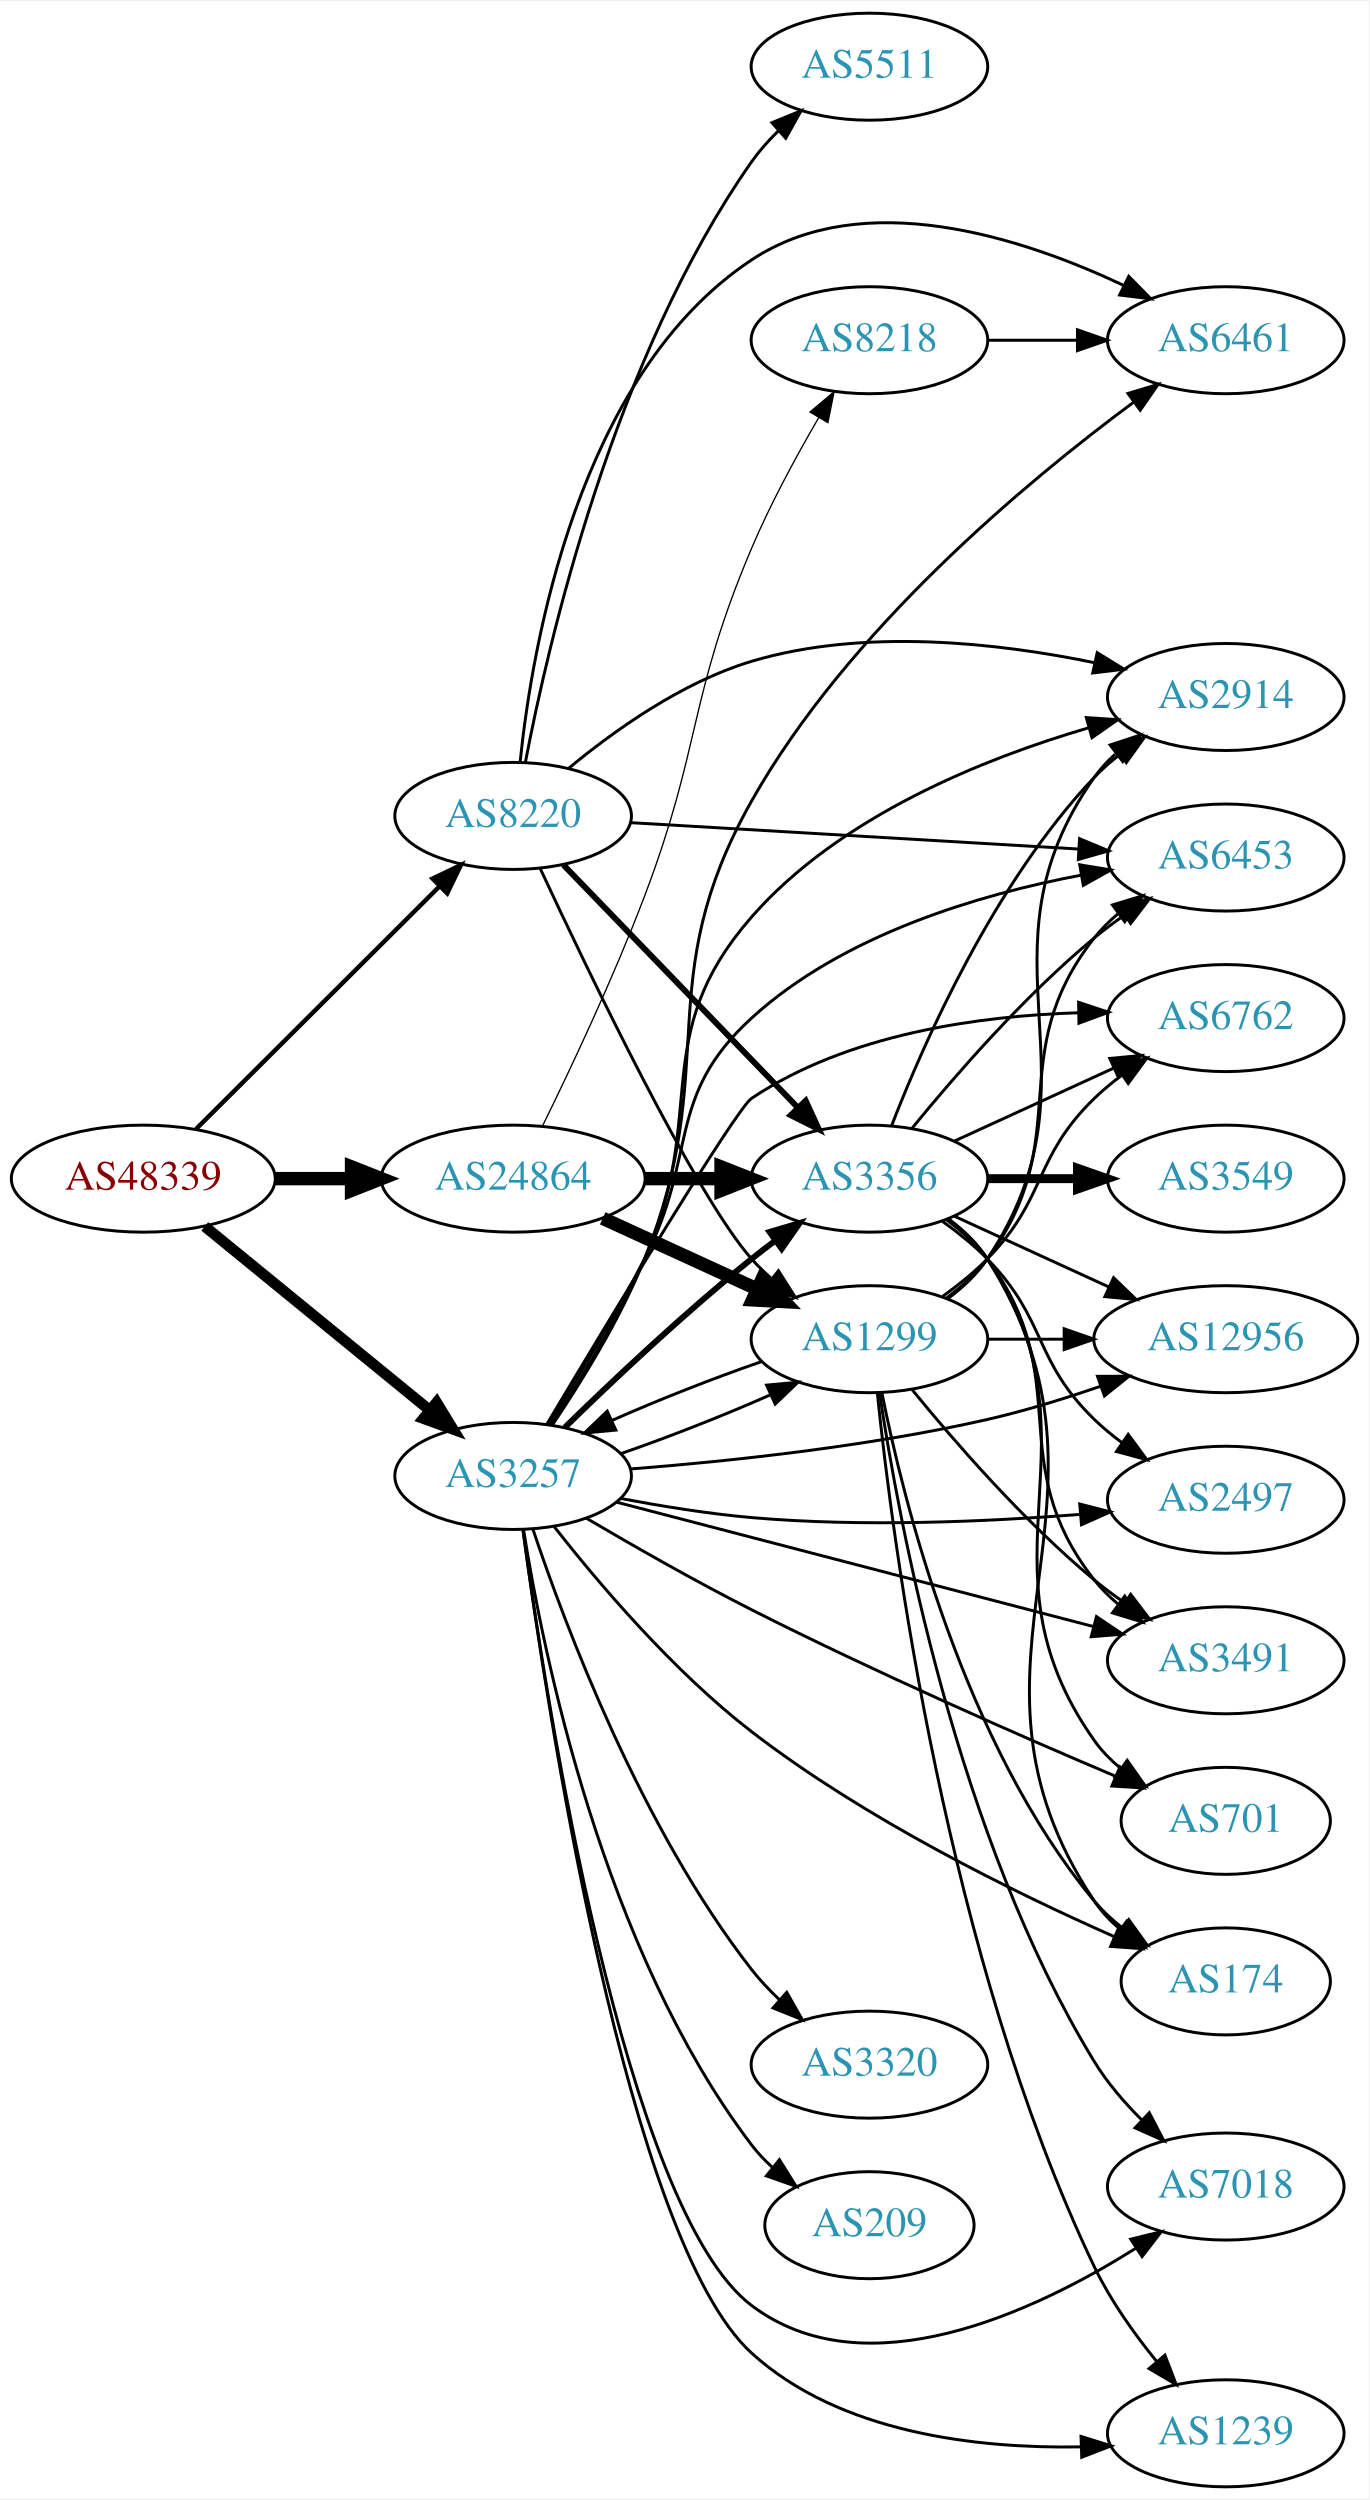
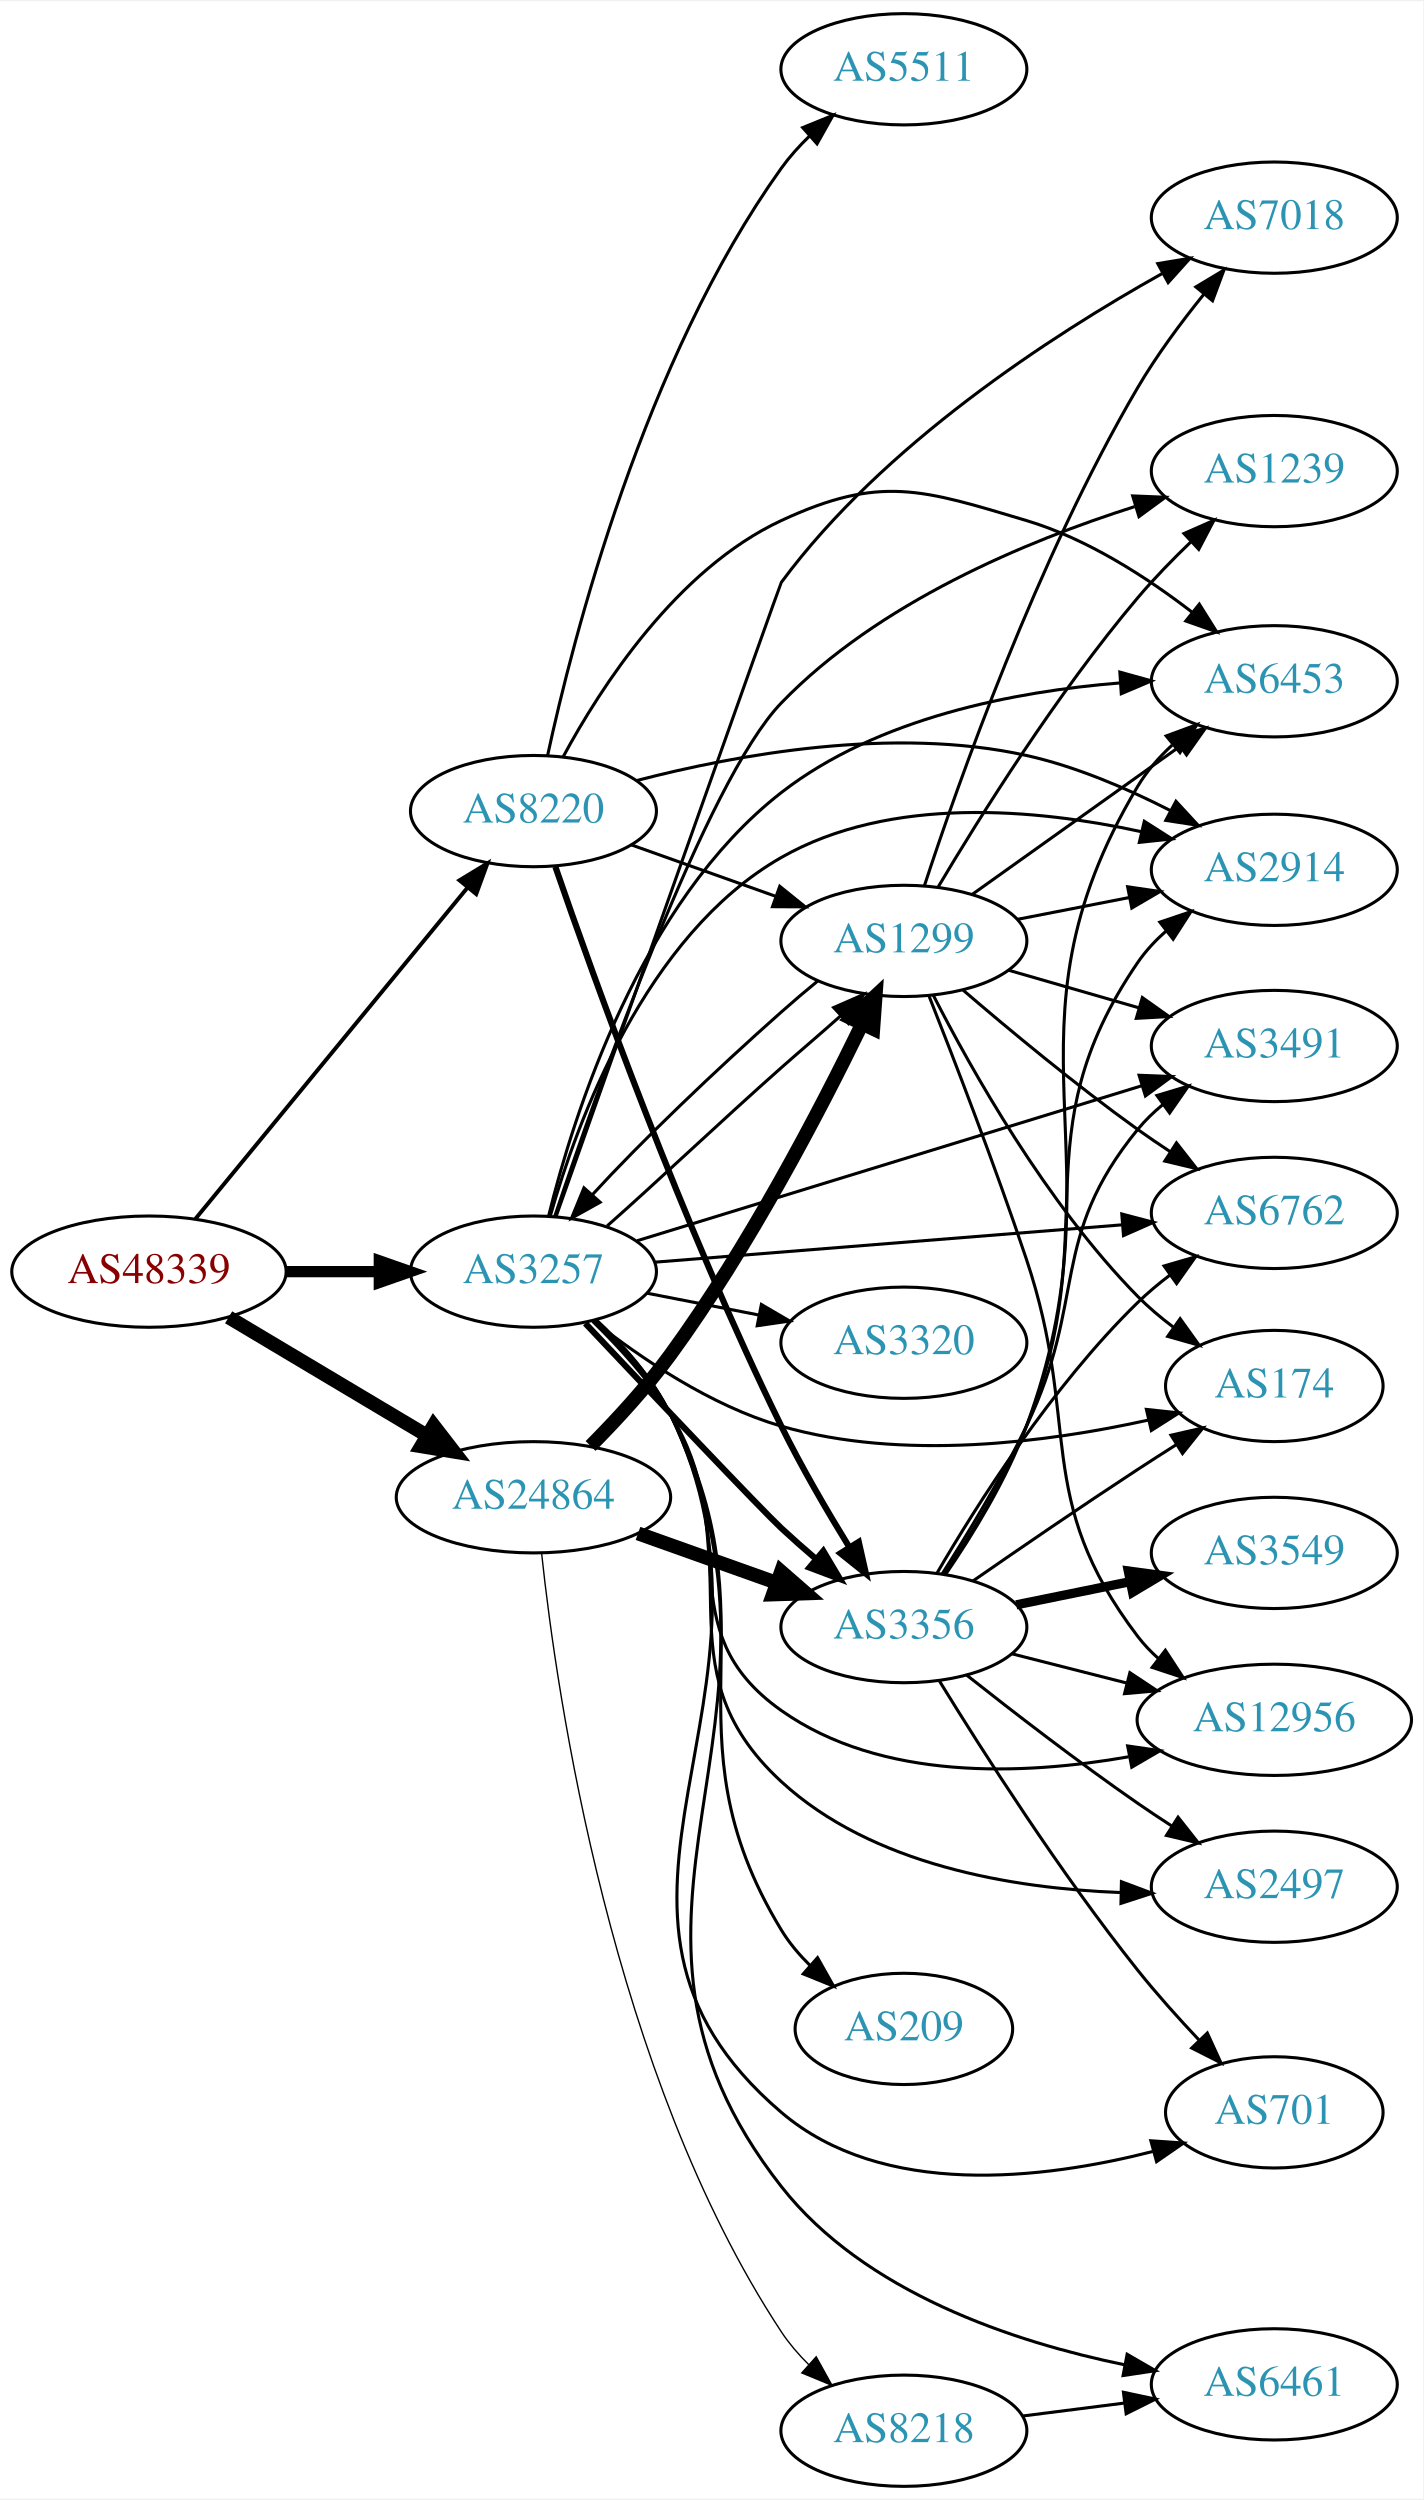
- <svg xmlns="http://www.w3.org/2000/svg" xmlns:xlink="http://www.w3.org/1999/xlink" width="460pt" height="840pt" viewBox="0.00 0.00 460.47 840.00">
-   <g id="graph0" class="graph" transform="scale(1 1) rotate(0) translate(4 836)">
-     <polygon fill="white" stroke="none" points="-4,4 -4,-836 456.469,-836 456.469,4 -4,4" />
+ <svg xmlns="http://www.w3.org/2000/svg" xmlns:xlink="http://www.w3.org/1999/xlink" width="460pt" height="808pt" viewBox="0.00 0.00 460.47 808.00">
+   <g id="graph0" class="graph" transform="scale(1 1) rotate(0) translate(4 804)">
+     <polygon fill="white" stroke="none" points="-4,4 -4,-804 456.469,-804 456.469,4 -4,4" />
    <g id="node1" class="node">
      <g id="a_node1">
        <a xlink:href="/asn/48339" xlink:title="AS48339 ~ Raiffeisen Rechenzentrum GmbH [AT]">
-           <ellipse fill="#ffffff" stroke="black" cx="44.196" cy="-440" rx="44.393" ry="18" />
-           <text text-anchor="middle" x="44.196" y="-436.3" font-family="Times,serif" font-size="14.00" fill="#880000">AS48339</text>
+           <ellipse fill="#ffffff" stroke="black" cx="44.196" cy="-393" rx="44.393" ry="18" />
+           <text text-anchor="middle" x="44.196" y="-389.3" font-family="Times,serif" font-size="14.00" fill="#880000">AS48339</text>
        </a>
      </g>
    </g>
    <g id="node2" class="node">
      <g id="a_node2">
        <a xlink:href="/asn/3257" xlink:title="AS3257 ~ GTT [DE]">
-           <ellipse fill="#ffffff" stroke="black" cx="168.588" cy="-340" rx="39.794" ry="18" />
-           <text text-anchor="middle" x="168.588" y="-336.3" font-family="Times,serif" font-size="14.00" fill="#2c94b3">AS3257</text>
+           <ellipse fill="#ffffff" stroke="black" cx="168.588" cy="-393" rx="39.794" ry="18" />
+           <text text-anchor="middle" x="168.588" y="-389.3" font-family="Times,serif" font-size="14.00" fill="#2c94b3">AS3257</text>
        </a>
      </g>
    </g>
    <g id="edge1" class="edge">
-       <path fill="none" stroke="black" stroke-width="3.643" d="M64.861,-423.933C85.323,-407.215 117.514,-380.913 140.403,-362.211" />
-       <polygon fill="black" stroke="black" stroke-width="3.643" points="142.847,-364.735 148.376,-355.697 138.418,-359.314 142.847,-364.735" />
+       <path fill="none" stroke="black" stroke-width="3.643" d="M88.692,-393C98.381,-393 108.717,-393 118.61,-393" />
+       <polygon fill="black" stroke="black" stroke-width="3.643" points="118.713,-396.5 128.713,-393 118.713,-389.5 118.713,-396.5" />
    </g>
    <g id="node3" class="node">
      <g id="a_node3">
        <a xlink:href="/asn/8220" xlink:title="AS8220 ~ COLT [GB]">
-           <ellipse fill="#ffffff" stroke="black" cx="168.588" cy="-562" rx="39.794" ry="18" />
-           <text text-anchor="middle" x="168.588" y="-558.3" font-family="Times,serif" font-size="14.00" fill="#2c94b3">AS8220</text>
+           <ellipse fill="#ffffff" stroke="black" cx="168.588" cy="-542" rx="39.794" ry="18" />
+           <text text-anchor="middle" x="168.588" y="-538.3" font-family="Times,serif" font-size="14.00" fill="#2c94b3">AS8220</text>
        </a>
      </g>
    </g>
    <g id="edge2" class="edge">
-       <path fill="none" stroke="black" stroke-width="1.5" d="M61.958,-456.708C83.107,-477.789 119.618,-514.183 143.687,-538.175" />
-       <polygon fill="black" stroke="black" stroke-width="1.5" points="141.476,-540.913 151.029,-545.494 146.418,-535.955 141.476,-540.913" />
+       <path fill="none" stroke="black" stroke-width="1.286" d="M59.236,-410.092C80.816,-436.364 122.247,-486.802 147.155,-517.125" />
+       <polygon fill="black" stroke="black" stroke-width="1.286" points="144.66,-519.601 153.712,-525.107 150.069,-515.158 144.66,-519.601" />
    </g>
    <g id="node4" class="node">
      <g id="a_node4">
        <a xlink:href="/asn/24864" xlink:title="AS24864 ~ Raiffeisen Informatik GmbH [AT]">
-           <ellipse fill="#ffffff" stroke="black" cx="168.588" cy="-440" rx="44.393" ry="18" />
-           <text text-anchor="middle" x="168.588" y="-436.3" font-family="Times,serif" font-size="14.00" fill="#2c94b3">AS24864</text>
+           <ellipse fill="#ffffff" stroke="black" cx="168.588" cy="-320" rx="44.393" ry="18" />
+           <text text-anchor="middle" x="168.588" y="-316.3" font-family="Times,serif" font-size="14.00" fill="#2c94b3">AS24864</text>
        </a>
      </g>
    </g>
    <g id="edge3" class="edge">
-       <path fill="none" stroke="black" stroke-width="4.5" d="M88.692,-440C96.898,-440 105.569,-440 114.041,-440" />
-       <polygon fill="black" stroke="black" stroke-width="4.5" points="114.233,-443.938 124.233,-440 114.233,-436.063 114.233,-443.938" />
+       <path fill="none" stroke="black" stroke-width="4.5" d="M69.964,-378.227C88.461,-367.195 113.94,-351.998 134.23,-339.896" />
+       <polygon fill="black" stroke="black" stroke-width="4.5" points="136.286,-343.255 142.857,-334.751 132.252,-336.492 136.286,-343.255" />
    </g>
    <g id="node5" class="node">
      <g id="a_node5">
-         <a xlink:href="/asn/3356" xlink:title="AS3356 ~ Level 3 Parent, LLC [US]">
-           <ellipse fill="#ffffff" stroke="black" cx="288.431" cy="-440" rx="39.794" ry="18" />
-           <text text-anchor="middle" x="288.431" y="-436.3" font-family="Times,serif" font-size="14.00" fill="#2c94b3">AS3356</text>
+         <a xlink:href="/asn/6453" xlink:title="AS6453 ~ TATA COMMUNICATIONS (AMERICA) INC [US]">
+           <ellipse fill="#ffffff" stroke="black" cx="408.273" cy="-584" rx="39.794" ry="18" />
+           <text text-anchor="middle" x="408.273" y="-580.3" font-family="Times,serif" font-size="14.00" fill="#2c94b3">AS6453</text>
        </a>
      </g>
    </g>
    <g id="edge4" class="edge">
-       <path fill="none" stroke="black" stroke-width="2" d="M185.994,-356.346C201.616,-371.611 226.052,-394.72 248.784,-413 251.336,-415.052 254.033,-417.121 256.769,-419.153" />
-       <polygon fill="black" stroke="black" stroke-width="2" points="254.826,-422.067 264.983,-425.08 258.922,-416.391 254.826,-422.067" />
+       <path fill="none" stroke="black" d="M173.5,-411.051C181.561,-443.727 203.219,-512.571 248.784,-548 279.973,-572.25 324.456,-580.743 358.36,-583.461" />
+       <polygon fill="black" stroke="black" points="358.308,-586.965 368.517,-584.13 358.768,-579.98 358.308,-586.965" />
    </g>
    <g id="node6" class="node">
      <g id="a_node6">
-         <a xlink:href="/asn/7018" xlink:title="AS7018 ~ AT&amp;T Services, Inc. [US]">
-           <ellipse fill="#ffffff" stroke="black" cx="408.273" cy="-101" rx="39.794" ry="18" />
-           <text text-anchor="middle" x="408.273" y="-97.3" font-family="Times,serif" font-size="14.00" fill="#2c94b3">AS7018</text>
+         <a xlink:href="/asn/2914" xlink:title="AS2914 ~ NTT America, Inc. [US]">
+           <ellipse fill="#ffffff" stroke="black" cx="408.273" cy="-523" rx="39.794" ry="18" />
+           <text text-anchor="middle" x="408.273" y="-519.3" font-family="Times,serif" font-size="14.00" fill="#2c94b3">AS2914</text>
        </a>
      </g>
    </g>
    <g id="edge5" class="edge">
-       <path fill="none" stroke="black" d="M171.92,-321.766C179.586,-265.005 206.001,-93.329 248.784,-61 287.026,-32.102 343.799,-58.75 378.002,-80.227" />
-       <polygon fill="black" stroke="black" points="376.309,-83.301 386.601,-85.817 380.125,-77.432 376.309,-83.301" />
+       <path fill="none" stroke="black" d="M174.043,-411.012C182.631,-441.357 204.658,-501.823 248.784,-527 284.099,-547.15 331.429,-542.714 365.15,-535.356" />
+       <polygon fill="black" stroke="black" points="366.217,-538.701 375.149,-533.003 364.614,-531.887 366.217,-538.701" />
    </g>
    <g id="node7" class="node">
      <g id="a_node7">
-         <a xlink:href="/asn/6453" xlink:title="AS6453 ~ TATA COMMUNICATIONS (AMERICA) INC [US]">
-           <ellipse fill="#ffffff" stroke="black" cx="408.273" cy="-548" rx="39.794" ry="18" />
-           <text text-anchor="middle" x="408.273" y="-544.3" font-family="Times,serif" font-size="14.00" fill="#2c94b3">AS6453</text>
+         <a xlink:href="/asn/2497" xlink:title="AS2497 ~ Internet Initiative Japan Inc. [JP]">
+           <ellipse fill="#ffffff" stroke="black" cx="408.273" cy="-194" rx="39.794" ry="18" />
+           <text text-anchor="middle" x="408.273" y="-190.3" font-family="Times,serif" font-size="14.00" fill="#2c94b3">AS2497</text>
        </a>
      </g>
    </g>
    <g id="edge6" class="edge">
-       <path fill="none" stroke="black" d="M180.647,-357.378C189.742,-371.97 202.725,-393.5 212.784,-413 230.846,-448.011 219.705,-467.422 248.784,-494 279.445,-522.023 325.257,-535.587 359.753,-542.102" />
-       <polygon fill="black" stroke="black" points="359.158,-545.551 369.613,-543.832 360.368,-538.656 359.158,-545.551" />
+       <path fill="none" stroke="black" d="M188.075,-377.068C196.635,-368.841 206.318,-358.194 212.784,-347 240.425,-299.154 208.135,-265.429 248.784,-228 278.146,-200.965 323.62,-193.45 358.34,-192.124" />
+       <polygon fill="black" stroke="black" points="358.82,-195.614 368.741,-191.896 358.667,-188.616 358.82,-195.614" />
    </g>
    <g id="node8" class="node">
      <g id="a_node8">
-         <a xlink:href="/asn/2497" xlink:title="AS2497 ~ Internet Initiative Japan Inc. [JP]">
-           <ellipse fill="#ffffff" stroke="black" cx="408.273" cy="-332" rx="39.794" ry="18" />
-           <text text-anchor="middle" x="408.273" y="-328.3" font-family="Times,serif" font-size="14.00" fill="#2c94b3">AS2497</text>
+         <a xlink:href="/asn/6762" xlink:title="AS6762 ~ TELECOM ITALIA SPARKLE S.p.A. [IT]">
+           <ellipse fill="#ffffff" stroke="black" cx="408.273" cy="-412" rx="39.794" ry="18" />
+           <text text-anchor="middle" x="408.273" y="-408.3" font-family="Times,serif" font-size="14.00" fill="#2c94b3">AS6762</text>
        </a>
      </g>
    </g>
    <g id="edge7" class="edge">
-       <path fill="none" stroke="black" d="M204.894,-332.396C218.536,-329.817 234.319,-327.269 248.784,-326 285.75,-322.758 327.718,-324.592 359.177,-327.056" />
-       <polygon fill="black" stroke="black" points="359.164,-330.567 369.42,-327.91 359.746,-323.591 359.164,-330.567" />
+       <path fill="none" stroke="black" d="M207.776,-396.053C248.926,-399.342 314.502,-404.584 359.149,-408.153" />
+       <polygon fill="black" stroke="black" points="358.933,-411.647 369.18,-408.955 359.491,-404.669 358.933,-411.647" />
    </g>
    <g id="node9" class="node">
      <g id="a_node9">
-         <a xlink:href="/asn/12956" xlink:title="AS12956 ~ TELXIUS [ES]">
-           <ellipse fill="#ffffff" stroke="black" cx="408.273" cy="-386" rx="44.393" ry="18" />
-           <text text-anchor="middle" x="408.273" y="-382.3" font-family="Times,serif" font-size="14.00" fill="#2c94b3">AS12956</text>
+         <a xlink:href="/asn/3320" xlink:title="AS3320 ~ DTAG [DE]">
+           <ellipse fill="#ffffff" stroke="black" cx="288.431" cy="-370" rx="39.794" ry="18" />
+           <text text-anchor="middle" x="288.431" y="-366.3" font-family="Times,serif" font-size="14.00" fill="#2c94b3">AS3320</text>
        </a>
      </g>
    </g>
    <g id="edge8" class="edge">
-       <path fill="none" stroke="black" d="M208.081,-342.352C240.416,-344.865 287.682,-349.799 328.077,-359 340.706,-361.876 354.145,-366.024 366.298,-370.209" />
-       <polygon fill="black" stroke="black" points="365.134,-373.51 375.729,-373.55 367.471,-366.912 365.134,-373.51" />
+       <path fill="none" stroke="black" d="M205.265,-386.037C216.696,-383.806 229.518,-381.303 241.572,-378.951" />
+       <polygon fill="black" stroke="black" points="242.325,-382.37 251.469,-377.019 240.984,-375.499 242.325,-382.37" />
    </g>
    <g id="node10" class="node">
      <g id="a_node10">
-         <a xlink:href="/asn/6762" xlink:title="AS6762 ~ TELECOM ITALIA SPARKLE S.p.A. [IT]">
-           <ellipse fill="#ffffff" stroke="black" cx="408.273" cy="-494" rx="39.794" ry="18" />
-           <text text-anchor="middle" x="408.273" y="-490.3" font-family="Times,serif" font-size="14.00" fill="#2c94b3">AS6762</text>
+         <a xlink:href="/asn/7018" xlink:title="AS7018 ~ AT&amp;T Services, Inc. [US]">
+           <ellipse fill="#ffffff" stroke="black" cx="408.273" cy="-734" rx="39.794" ry="18" />
+           <text text-anchor="middle" x="408.273" y="-730.3" font-family="Times,serif" font-size="14.00" fill="#2c94b3">AS7018</text>
        </a>
      </g>
    </g>
    <g id="edge9" class="edge">
-       <path fill="none" stroke="black" d="M179.884,-357.334C200.105,-391.262 243.511,-463.462 248.784,-467 281.132,-488.704 325.314,-494.768 358.813,-495.794" />
-       <polygon fill="black" stroke="black" points="358.784,-499.294 368.841,-495.963 358.901,-492.295 358.784,-499.294" />
+       <path fill="none" stroke="black" d="M175.899,-410.823C194.588,-463.599 248.381,-615.454 248.784,-616 281.706,-660.586 336.198,-695.893 371.922,-715.876" />
+       <polygon fill="black" stroke="black" points="370.57,-719.125 381.021,-720.861 373.933,-712.987 370.57,-719.125" />
    </g>
    <g id="node11" class="node">
      <g id="a_node11">
-         <a xlink:href="/asn/3320" xlink:title="AS3320 ~ DTAG [DE]">
-           <ellipse fill="#ffffff" stroke="black" cx="288.431" cy="-142" rx="39.794" ry="18" />
-           <text text-anchor="middle" x="288.431" y="-138.3" font-family="Times,serif" font-size="14.00" fill="#2c94b3">AS3320</text>
+         <a xlink:href="/asn/6461" xlink:title="AS6461 ~ Zayo Bandwidth [US]">
+           <ellipse fill="#ffffff" stroke="black" cx="408.273" cy="-33" rx="39.794" ry="18" />
+           <text text-anchor="middle" x="408.273" y="-29.3" font-family="Times,serif" font-size="14.00" fill="#2c94b3">AS6461</text>
        </a>
      </g>
    </g>
    <g id="edge10" class="edge">
-       <path fill="none" stroke="black" d="M175.228,-322.129C185.926,-290.111 211.483,-221.847 248.784,-174 251.571,-170.425 254.821,-166.982 258.232,-163.764" />
-       <polygon fill="black" stroke="black" points="260.611,-166.333 265.836,-157.116 256.004,-161.063 260.611,-166.333" />
+       <path fill="none" stroke="black" d="M188.826,-377.465C197.563,-369.332 207.179,-358.649 212.784,-347 261.46,-245.845 179.514,-185.336 248.784,-97 275.648,-62.743 323.772,-46.731 359.966,-39.303" />
+       <polygon fill="black" stroke="black" points="360.661,-42.734 369.831,-37.428 359.353,-35.857 360.661,-42.734" />
    </g>
    <g id="node12" class="node">
      <g id="a_node12">
        <a xlink:href="/asn/1239" xlink:title="AS1239 ~ Sprint [US]">
-           <ellipse fill="#ffffff" stroke="black" cx="408.273" cy="-18" rx="39.794" ry="18" />
-           <text text-anchor="middle" x="408.273" y="-14.3" font-family="Times,serif" font-size="14.00" fill="#2c94b3">AS1239</text>
+           <ellipse fill="#ffffff" stroke="black" cx="408.273" cy="-652" rx="39.794" ry="18" />
+           <text text-anchor="middle" x="408.273" y="-648.3" font-family="Times,serif" font-size="14.00" fill="#2c94b3">AS1239</text>
        </a>
      </g>
    </g>
    <g id="edge11" class="edge">
-       <path fill="none" stroke="black" d="M171.896,-321.869C179.677,-263.679 206.831,-83.202 248.784,-45 278.335,-18.092 324.411,-12.838 359.282,-13.432" />
-       <polygon fill="black" stroke="black" points="359.6,-16.945 369.714,-13.787 359.838,-9.949 359.6,-16.945" />
+       <path fill="none" stroke="black" d="M175.417,-410.733C189.185,-451.775 224.392,-551.725 248.784,-577 280.049,-609.396 328.088,-629.393 363.084,-640.504" />
+       <polygon fill="black" stroke="black" points="362.452,-643.97 373.038,-643.538 364.493,-637.275 362.452,-643.97" />
    </g>
    <g id="node13" class="node">
      <g id="a_node13">
-         <a xlink:href="/asn/3491" xlink:title="AS3491 ~ PCCW Global, Inc. [US]">
-           <ellipse fill="#ffffff" stroke="black" cx="408.273" cy="-278" rx="39.794" ry="18" />
-           <text text-anchor="middle" x="408.273" y="-274.3" font-family="Times,serif" font-size="14.00" fill="#2c94b3">AS3491</text>
+         <a xlink:href="/asn/701" xlink:title="AS701 ~ UUNET [US]">
+           <ellipse fill="#ffffff" stroke="black" cx="408.273" cy="-121" rx="35.194" ry="18" />
+           <text text-anchor="middle" x="408.273" y="-117.3" font-family="Times,serif" font-size="14.00" fill="#2c94b3">AS701</text>
        </a>
      </g>
    </g>
    <g id="edge12" class="edge">
-       <path fill="none" stroke="black" d="M203.39,-331.183C245.54,-320.188 317.66,-301.376 363.859,-289.325" />
-       <polygon fill="black" stroke="black" points="364.795,-292.698 373.588,-286.787 363.028,-285.924 364.795,-292.698" />
+       <path fill="none" stroke="black" d="M188.75,-377.428C197.47,-369.287 207.092,-358.606 212.784,-347 257.571,-255.681 171.414,-187.022 248.784,-121 281.551,-93.04 333.51,-99.275 368.935,-108.34" />
+       <polygon fill="black" stroke="black" points="368.338,-111.806 378.908,-111.077 370.191,-105.056 368.338,-111.806" />
    </g>
    <g id="node14" class="node">
      <g id="a_node14">
-         <a xlink:href="/asn/174" xlink:title="AS174 ~ Cogent Communications [US]">
-           <ellipse fill="#ffffff" stroke="black" cx="408.273" cy="-170" rx="35.194" ry="18" />
-           <text text-anchor="middle" x="408.273" y="-166.3" font-family="Times,serif" font-size="14.00" fill="#2c94b3">AS174</text>
+         <a xlink:href="/asn/12956" xlink:title="AS12956 ~ TELXIUS [ES]">
+           <ellipse fill="#ffffff" stroke="black" cx="408.273" cy="-248" rx="44.393" ry="18" />
+           <text text-anchor="middle" x="408.273" y="-244.3" font-family="Times,serif" font-size="14.00" fill="#2c94b3">AS12956</text>
        </a>
      </g>
    </g>
    <g id="edge13" class="edge">
-       <path fill="none" stroke="black" d="M182.442,-322.878C197.031,-304.267 222.265,-274.453 248.784,-254 287.051,-224.487 337.162,-199.888 370.696,-185.091" />
-       <polygon fill="black" stroke="black" points="372.338,-188.194 380.115,-181 369.549,-181.773 372.338,-188.194" />
+       <path fill="none" stroke="black" d="M187.761,-376.88C196.246,-368.608 205.957,-357.977 212.784,-347 236.849,-308.305 211.578,-277.309 248.784,-251 281.061,-228.177 327.014,-230.021 361.134,-236.037" />
+       <polygon fill="black" stroke="black" points="360.831,-239.543 371.315,-238.015 362.166,-232.672 360.831,-239.543" />
    </g>
    <g id="node15" class="node">
      <g id="a_node15">
-         <a xlink:href="/asn/701" xlink:title="AS701 ~ UUNET [US]">
-           <ellipse fill="#ffffff" stroke="black" cx="408.273" cy="-224" rx="35.194" ry="18" />
-           <text text-anchor="middle" x="408.273" y="-220.3" font-family="Times,serif" font-size="14.00" fill="#2c94b3">AS701</text>
+         <a xlink:href="/asn/3491" xlink:title="AS3491 ~ PCCW Global, Inc. [US]">
+           <ellipse fill="#ffffff" stroke="black" cx="408.273" cy="-466" rx="39.794" ry="18" />
+           <text text-anchor="middle" x="408.273" y="-462.3" font-family="Times,serif" font-size="14.00" fill="#2c94b3">AS3491</text>
        </a>
      </g>
    </g>
    <g id="edge14" class="edge">
-       <path fill="none" stroke="black" d="M193.178,-325.81C208.758,-316.635 229.74,-304.648 248.784,-295 289.976,-274.13 338.608,-252.82 371.033,-239.065" />
-       <polygon fill="black" stroke="black" points="372.698,-242.161 380.55,-235.048 369.976,-235.712 372.698,-242.161" />
+       <path fill="none" stroke="black" d="M202.139,-402.997C244.544,-416.021 318.75,-438.812 365.332,-453.118" />
+       <polygon fill="black" stroke="black" points="364.529,-456.533 375.116,-456.123 366.584,-449.842 364.529,-456.533" />
    </g>
    <g id="node16" class="node">
      <g id="a_node16">
-         <a xlink:href="/asn/6461" xlink:title="AS6461 ~ Zayo Bandwidth [US]">
-           <ellipse fill="#ffffff" stroke="black" cx="408.273" cy="-722" rx="39.794" ry="18" />
-           <text text-anchor="middle" x="408.273" y="-718.3" font-family="Times,serif" font-size="14.00" fill="#2c94b3">AS6461</text>
+         <a xlink:href="/asn/174" xlink:title="AS174 ~ Cogent Communications [US]">
+           <ellipse fill="#ffffff" stroke="black" cx="408.273" cy="-356" rx="35.194" ry="18" />
+           <text text-anchor="middle" x="408.273" y="-352.3" font-family="Times,serif" font-size="14.00" fill="#2c94b3">AS174</text>
        </a>
      </g>
    </g>
    <g id="edge15" class="edge">
-       <path fill="none" stroke="black" d="M181.828,-357.217C191.492,-371.537 204.66,-392.776 212.784,-413 238.985,-478.224 214.281,-505.761 248.784,-567 281.14,-624.428 341.141,-674.392 377.314,-701.174" />
-       <polygon fill="black" stroke="black" points="375.385,-704.099 385.528,-707.16 379.508,-698.442 375.385,-704.099" />
+       <path fill="none" stroke="black" d="M187.946,-377.138C203.118,-365.142 225.823,-349.642 248.784,-343 288.031,-331.648 334.864,-337.764 367.398,-344.947" />
+       <polygon fill="black" stroke="black" points="366.896,-348.424 377.43,-347.295 368.491,-341.608 366.896,-348.424" />
    </g>
    <g id="node17" class="node">
      <g id="a_node17">
-         <a xlink:href="/asn/2914" xlink:title="AS2914 ~ NTT America, Inc. [US]">
-           <ellipse fill="#ffffff" stroke="black" cx="408.273" cy="-602" rx="39.794" ry="18" />
-           <text text-anchor="middle" x="408.273" y="-598.3" font-family="Times,serif" font-size="14.00" fill="#2c94b3">AS2914</text>
+         <a xlink:href="/asn/209" xlink:title="AS209 ~ CenturyLink Communications, LLC [US]">
+           <ellipse fill="#ffffff" stroke="black" cx="288.431" cy="-148" rx="35.194" ry="18" />
+           <text text-anchor="middle" x="288.431" y="-144.3" font-family="Times,serif" font-size="14.00" fill="#2c94b3">AS209</text>
        </a>
      </g>
    </g>
    <g id="edge16" class="edge">
-       <path fill="none" stroke="black" d="M181.242,-357.093C190.691,-371.514 203.86,-392.955 212.784,-413 234.566,-461.927 213.523,-487.689 248.784,-528 278.39,-561.846 326.773,-581.296 362.306,-591.68" />
-       <polygon fill="black" stroke="black" points="361.388,-595.057 371.961,-594.372 363.269,-588.314 361.388,-595.057" />
+       <path fill="none" stroke="black" d="M188.477,-377.29C197.132,-369.115 206.779,-358.448 212.784,-347 248.058,-279.764 209.373,-244.897 248.784,-180 251.308,-175.844 254.568,-171.98 258.124,-168.477" />
+       <polygon fill="black" stroke="black" points="260.498,-171.049 265.696,-161.817 255.875,-165.793 260.498,-171.049" />
    </g>
    <g id="node18" class="node">
      <g id="a_node18">
-         <a xlink:href="/asn/209" xlink:title="AS209 ~ CenturyLink Communications, LLC [US]">
-           <ellipse fill="#ffffff" stroke="black" cx="288.431" cy="-88" rx="35.194" ry="18" />
-           <text text-anchor="middle" x="288.431" y="-84.3" font-family="Times,serif" font-size="14.00" fill="#2c94b3">AS209</text>
+         <a xlink:href="/asn/1299" xlink:title="AS1299 ~ Telia Carrier [EU]">
+           <ellipse fill="#ffffff" stroke="black" cx="288.431" cy="-500" rx="39.794" ry="18" />
+           <text text-anchor="middle" x="288.431" y="-496.3" font-family="Times,serif" font-size="14.00" fill="#2c94b3">AS1299</text>
        </a>
      </g>
    </g>
    <g id="edge17" class="edge">
-       <path fill="none" stroke="black" d="M172.106,-321.878C178.526,-281.182 198.68,-180.949 248.784,-115 250.814,-112.328 253.185,-109.819 255.736,-107.49" />
-       <polygon fill="black" stroke="black" points="258.15,-110.041 263.767,-101.058 253.774,-104.578 258.15,-110.041" />
+       <path fill="none" stroke="black" d="M192.428,-407.78C208.049,-421.529 229.364,-441.798 248.784,-459 254.928,-464.442 261.784,-470.213 267.997,-475.782" />
+       <polygon fill="black" stroke="black" points="265.714,-478.438 275.419,-482.688 270.482,-473.314 265.714,-478.438" />
    </g>
    <g id="node19" class="node">
      <g id="a_node19">
-         <a xlink:href="/asn/1299" xlink:title="AS1299 ~ Telia Carrier [EU]">
-           <ellipse fill="#ffffff" stroke="black" cx="288.431" cy="-386" rx="39.794" ry="18" />
-           <text text-anchor="middle" x="288.431" y="-382.3" font-family="Times,serif" font-size="14.00" fill="#2c94b3">AS1299</text>
+         <a xlink:href="/asn/3356" xlink:title="AS3356 ~ Level 3 Parent, LLC [US]">
+           <ellipse fill="#ffffff" stroke="black" cx="288.431" cy="-278" rx="39.794" ry="18" />
+           <text text-anchor="middle" x="288.431" y="-274.3" font-family="Times,serif" font-size="14.00" fill="#2c94b3">AS3356</text>
        </a>
      </g>
    </g>
    <g id="edge18" class="edge">
-       <path fill="none" stroke="black" d="M204.945,-347.556C220.89,-353.06 239.591,-360.411 255.151,-367.305" />
-       <polygon fill="black" stroke="black" points="253.831,-370.549 264.382,-371.518 256.738,-364.181 253.831,-370.549" />
+       <path fill="none" stroke="black" stroke-width="2" d="M185.359,-376.263C206.545,-353.809 242.301,-316.043 248.784,-310 252.341,-306.685 256.184,-303.295 260.019,-300.019" />
+       <polygon fill="black" stroke="black" stroke-width="2" points="262.364,-302.621 267.786,-293.518 257.871,-297.253 262.364,-302.621" />
+     </g>
+     <g id="edge31" class="edge">
+       <path fill="none" stroke="black" d="M178.187,-559.547C190.348,-582.108 214.924,-620.252 248.784,-636 280.739,-650.862 294.313,-646.094 328.077,-636 347.706,-630.132 366.982,-617.664 381.602,-606.408" />
+       <polygon fill="black" stroke="black" points="384.016,-608.959 389.639,-599.98 379.643,-603.493 384.016,-608.959" />
+     </g>
+     <g id="edge32" class="edge">
+       <path fill="none" stroke="black" d="M202.094,-551.906C234.365,-560.29 285.094,-569.546 328.077,-560 344.087,-556.445 360.692,-549.298 374.537,-542.226" />
+       <polygon fill="black" stroke="black" points="376.453,-545.171 383.64,-537.386 373.167,-538.99 376.453,-545.171" />
+     </g>
+     <g id="edge28" class="edge">
+       <path fill="none" stroke="black" d="M200.242,-531.075C214.452,-526.01 231.535,-519.922 246.8,-514.481" />
+       <polygon fill="black" stroke="black" points="248.276,-517.671 256.521,-511.017 245.926,-511.077 248.276,-517.671" />
    </g>
    <g id="edge29" class="edge">
-       <path fill="none" stroke="black" stroke-width="2" d="M185.481,-545.547C205.776,-524.536 241.045,-488.022 264.314,-463.932" />
-       <polygon fill="black" stroke="black" stroke-width="2" points="266.983,-466.207 271.413,-456.582 261.949,-461.343 266.983,-466.207" />
-     </g>
-     <g id="edge30" class="edge">
-       <path fill="none" stroke="black" d="M208.041,-559.735C249.118,-557.316 314.318,-553.475 358.864,-550.851" />
-       <polygon fill="black" stroke="black" points="359.099,-554.344 368.876,-550.262 358.688,-547.356 359.099,-554.344" />
-     </g>
-     <g id="edge32" class="edge">
-       <path fill="none" stroke="black" d="M170.949,-580.214C174.96,-619.207 190.441,-710.349 248.784,-749 286.431,-773.94 339.795,-756.572 373.974,-740.412" />
-       <polygon fill="black" stroke="black" points="375.656,-743.484 383.076,-735.922 372.56,-737.207 375.656,-743.484" />
-     </g>
-     <g id="edge33" class="edge">
-       <path fill="none" stroke="black" d="M187.223,-577.98C202.327,-590.516 225.303,-606.98 248.784,-614 286.596,-625.304 331.627,-620.232 364.008,-613.554" />
-       <polygon fill="black" stroke="black" points="365.035,-616.911 374.052,-611.348 363.534,-610.074 365.035,-616.911" />
-     </g>
-     <g id="edge28" class="edge">
-       <path fill="none" stroke="black" d="M177.71,-544.294C193.809,-509.643 229.848,-434.384 248.784,-413 250.768,-410.76 252.974,-408.608 255.297,-406.567" />
-       <polygon fill="black" stroke="black" points="257.83,-409.026 263.5,-400.076 253.486,-403.537 257.83,-409.026" />
+       <path fill="none" stroke="black" stroke-width="2" d="M175.666,-524.025C187.867,-488.628 216.916,-407.716 248.784,-343 255.283,-329.803 263.496,-315.706 270.678,-304.026" />
+       <polygon fill="black" stroke="black" stroke-width="2" points="273.837,-305.575 276.165,-295.239 267.9,-301.868 273.837,-305.575" />
    </g>
    <g id="node21" class="node">
      <g id="a_node21">
        <a xlink:href="/asn/5511" xlink:title="AS5511 ~ Orange S.A. [FR]">
-           <ellipse fill="#ffffff" stroke="black" cx="288.431" cy="-814" rx="39.794" ry="18" />
-           <text text-anchor="middle" x="288.431" y="-810.3" font-family="Times,serif" font-size="14.00" fill="#2c94b3">AS5511</text>
-         </a>
-       </g>
-     </g>
-     <g id="edge31" class="edge">
-       <path fill="none" stroke="black" d="M172.712,-580.032C180.251,-619.626 202.35,-715.897 248.784,-782 251.39,-785.709 254.532,-789.232 257.886,-792.492" />
-       <polygon fill="black" stroke="black" points="255.632,-795.17 265.44,-799.177 260.271,-789.928 255.632,-795.17" />
-     </g>
-     <g id="edge35" class="edge">
-       <path fill="none" stroke="black" stroke-width="4.5" d="M212.799,-440C221.112,-440 229.875,-440 238.357,-440" />
-       <polygon fill="black" stroke="black" stroke-width="4.5" points="238.516,-443.938 248.516,-440 238.516,-436.063 238.516,-443.938" />
+           <ellipse fill="#ffffff" stroke="black" cx="288.431" cy="-782" rx="39.794" ry="18" />
+           <text text-anchor="middle" x="288.431" y="-778.3" font-family="Times,serif" font-size="14.00" fill="#2c94b3">AS5511</text>
+         </a>
+       </g>
+     </g>
+     <g id="edge30" class="edge">
+       <path fill="none" stroke="black" d="M173.144,-559.901C181.34,-597.845 204.35,-687.956 248.784,-750 251.423,-753.685 254.586,-757.194 257.951,-760.446" />
+       <polygon fill="black" stroke="black" points="255.701,-763.129 265.514,-767.124 260.334,-757.882 255.701,-763.129" />
+     </g>
+     <g id="edge33" class="edge">
+       <path fill="none" stroke="black" stroke-width="4.5" d="M187.063,-336.591C195.383,-344.974 205.157,-355.563 212.784,-366 238.225,-400.811 261.344,-445.19 274.902,-473.109" />
+       <polygon fill="black" stroke="black" stroke-width="4.5" points="271.413,-474.941 279.287,-482.256 278.515,-471.536 271.413,-474.941" />
    </g>
    <g id="edge34" class="edge">
-       <path fill="none" stroke="black" stroke-width="4.5" d="M198.718,-426.652C214.329,-419.498 233.727,-410.609 250.399,-402.97" />
-       <polygon fill="black" stroke="black" stroke-width="4.5" points="252.4,-406.384 259.851,-398.638 249.119,-399.225 252.4,-406.384" />
+       <path fill="none" stroke="black" stroke-width="4.5" d="M202.414,-308.301C216.247,-303.37 232.486,-297.583 247.043,-292.394" />
+       <polygon fill="black" stroke="black" stroke-width="4.5" points="248.705,-295.982 256.803,-288.916 246.062,-288.564 248.705,-295.982" />
    </g>
    <g id="node22" class="node">
      <g id="a_node22">
        <a xlink:href="/asn/8218" xlink:title="AS8218 ~ legacy Neotelecoms [FR]">
-           <ellipse fill="#ffffff" stroke="black" cx="288.431" cy="-722" rx="39.794" ry="18" />
-           <text text-anchor="middle" x="288.431" y="-718.3" font-family="Times,serif" font-size="14.00" fill="#2c94b3">AS8218</text>
-         </a>
-       </g>
+           <ellipse fill="#ffffff" stroke="black" cx="288.431" cy="-18" rx="39.794" ry="18" />
+           <text text-anchor="middle" x="288.431" y="-14.3" font-family="Times,serif" font-size="14.00" fill="#2c94b3">AS8218</text>
+         </a>
+       </g>
+     </g>
+     <g id="edge35" class="edge">
+       <path fill="none" stroke="black" stroke-width="0.45" d="M171.244,-301.746C176.144,-255.864 193.849,-133.437 248.784,-50 251.277,-46.214 254.352,-42.646 257.671,-39.362" />
+       <polygon fill="black" stroke="black" stroke-width="0.45" points="260.059,-41.923 265.194,-32.656 255.4,-36.698 260.059,-41.923" />
+     </g>
+     <g id="edge38" class="edge">
+       <path fill="none" stroke="black" d="M260.624,-487.091C256.618,-483.825 252.566,-480.35 248.784,-477 227.272,-457.946 203.434,-435.126 187.588,-417.826" />
+       <polygon fill="black" stroke="black" points="190.162,-415.455 180.906,-410.3 184.927,-420.102 190.162,-415.455" />
+     </g>
+     <g id="edge42" class="edge">
+       <path fill="none" stroke="black" d="M310.499,-515.018C329.235,-528.373 356.826,-548.04 377.758,-562.961" />
+       <polygon fill="black" stroke="black" points="375.816,-565.875 385.991,-568.829 379.879,-560.175 375.816,-565.875" />
    </g>
    <g id="edge36" class="edge">
-       <path fill="none" stroke="black" stroke-width="0.45" d="M178.401,-457.571C187.661,-476.424 202.308,-507.388 212.784,-535 232.084,-585.868 227.524,-601.92 248.784,-652 255.157,-667.012 263.82,-682.988 271.329,-695.882" />
-       <polygon fill="black" stroke="black" stroke-width="0.45" points="268.43,-697.854 276.544,-704.668 274.45,-694.282 268.43,-697.854" />
+       <path fill="none" stroke="black" d="M325.107,-506.963C336.539,-509.194 349.361,-511.697 361.414,-514.049" />
+       <polygon fill="black" stroke="black" points="360.826,-517.501 371.311,-515.981 362.167,-510.63 360.826,-517.501" />
+     </g>
+     <g id="edge40" class="edge">
+       <path fill="none" stroke="black" d="M307.629,-484.036C322.436,-471.318 344.081,-453.333 364.077,-439 367.474,-436.566 371.088,-434.11 374.724,-431.724" />
+       <polygon fill="black" stroke="black" points="376.62,-434.666 383.154,-426.326 372.845,-428.771 376.62,-434.666" />
+     </g>
+     <g id="edge43" class="edge">
+       <path fill="none" stroke="black" d="M295.047,-517.771C305.87,-550.81 331.457,-623.381 364.077,-679 370.191,-689.424 378.08,-700.056 385.44,-709.159" />
+       <polygon fill="black" stroke="black" points="382.903,-711.582 391.985,-717.039 388.288,-707.11 382.903,-711.582" />
+     </g>
+     <g id="edge44" class="edge">
+       <path fill="none" stroke="black" d="M299.471,-517.371C312.881,-539.951 337.992,-580.14 364.077,-611 369.334,-617.218 375.444,-623.491 381.385,-629.196" />
+       <polygon fill="black" stroke="black" points="379.047,-631.801 388.743,-636.071 383.826,-626.686 379.047,-631.801" />
+     </g>
+     <g id="edge37" class="edge">
+       <path fill="none" stroke="black" d="M296.526,-482.276C304.593,-461.863 317.955,-427.247 328.077,-397 346.019,-343.389 329.884,-320.021 364.077,-275 366.056,-272.394 368.366,-269.978 370.869,-267.75" />
+       <polygon fill="black" stroke="black" points="373.028,-270.505 378.82,-261.634 368.76,-264.956 373.028,-270.505" />
+     </g>
+     <g id="edge39" class="edge">
+       <path fill="none" stroke="black" d="M322.257,-490.529C335.299,-486.766 350.48,-482.386 364.374,-478.377" />
+       <polygon fill="black" stroke="black" points="365.577,-481.673 374.215,-475.538 363.637,-474.947 365.577,-481.673" />
+     </g>
+     <g id="edge41" class="edge">
+       <path fill="none" stroke="black" d="M297.925,-482.481C310.15,-458.503 334.518,-415.021 364.077,-385 367.539,-381.484 371.49,-378.148 375.564,-375.076" />
+       <polygon fill="black" stroke="black" points="377.809,-377.776 383.982,-369.165 373.787,-372.047 377.809,-377.776" />
+     </g>
+     <g id="edge20" class="edge">
+       <path fill="none" stroke="black" d="M301.932,-295.055C310.583,-307.683 321.655,-325.638 328.077,-343 360.474,-430.581 316.221,-469.814 364.077,-550 367.012,-554.917 370.944,-559.397 375.244,-563.374" />
+       <polygon fill="black" stroke="black" points="373.306,-566.313 383.247,-569.977 377.761,-560.914 373.306,-566.313" />
+     </g>
+     <g id="edge24" class="edge">
+       <path fill="none" stroke="black" d="M301.601,-295.184C310.092,-307.874 321.108,-325.85 328.077,-343 353.888,-406.516 325.385,-436.402 364.077,-493 366.639,-496.748 369.835,-500.171 373.323,-503.255" />
+       <polygon fill="black" stroke="black" points="371.249,-506.076 381.289,-509.458 375.549,-500.553 371.249,-506.076" />
+     </g>
+     <g id="edge21" class="edge">
+       <path fill="none" stroke="black" d="M308.706,-262.489C323.565,-250.727 344.77,-234.362 364.077,-221 367.595,-218.565 371.326,-216.087 375.064,-213.668" />
+       <polygon fill="black" stroke="black" points="377.137,-216.497 383.7,-208.18 373.383,-210.589 377.137,-216.497" />
    </g>
    <g id="edge23" class="edge">
-       <path fill="none" stroke="black" d="M302.85,-457.065C316.964,-474.375 340.379,-501.345 364.077,-521 367.294,-523.668 370.794,-526.27 374.365,-528.741" />
-       <polygon fill="black" stroke="black" points="372.442,-531.666 382.721,-534.236 376.288,-525.817 372.442,-531.666" />
+       <path fill="none" stroke="black" d="M299.14,-295.443C312.01,-317.546 336.353,-356.008 364.077,-383 367.295,-386.133 370.892,-389.143 374.6,-391.959" />
+       <polygon fill="black" stroke="black" points="372.613,-394.841 382.79,-397.788 376.672,-389.138 372.613,-394.841" />
+     </g>
+     <g id="edge25" class="edge">
+       <path fill="none" stroke="black" d="M299.985,-260.469C313.749,-238.063 339.034,-198.416 364.077,-167 370.195,-159.325 377.322,-151.388 384.002,-144.312" />
+       <polygon fill="black" stroke="black" points="386.599,-146.661 391.006,-137.026 381.552,-141.81 386.599,-146.661" />
+     </g>
+     <g id="edge27" class="edge">
+       <path fill="none" stroke="black" d="M323.516,-269.323C335.101,-266.373 348.255,-263.025 360.649,-259.87" />
+       <polygon fill="black" stroke="black" points="361.554,-263.251 370.381,-257.392 359.827,-256.467 361.554,-263.251" />
    </g>
    <g id="edge22" class="edge">
-       <path fill="none" stroke="black" d="M313.025,-425.611C318.281,-421.852 323.613,-417.563 328.077,-413 348.25,-392.383 343.384,-379.094 364.077,-359 366.922,-356.237 370.096,-353.614 373.396,-351.166" />
-       <polygon fill="black" stroke="black" points="375.462,-353.994 381.744,-345.462 371.513,-348.214 375.462,-353.994" />
-     </g>
-     <g id="edge20" class="edge">
-       <path fill="none" stroke="black" d="M317.06,-427.339C332.557,-420.238 352.124,-411.272 369.071,-403.506" />
-       <polygon fill="black" stroke="black" points="370.54,-406.683 378.173,-399.335 367.624,-400.319 370.54,-406.683" />
-     </g>
-     <g id="edge25" class="edge">
-       <path fill="none" stroke="black" d="M317.06,-452.661C333.017,-459.973 353.287,-469.261 370.57,-477.181" />
-       <polygon fill="black" stroke="black" points="369.269,-480.435 379.818,-481.419 372.185,-474.071 369.269,-480.435" />
-     </g>
-     <g id="edge24" class="edge">
-       <path fill="none" stroke="black" d="M314.362,-426.118C319.438,-422.389 324.356,-417.984 328.077,-413 358.349,-372.458 332.779,-344.754 364.077,-305 366.402,-302.047 369.146,-299.33 372.105,-296.853" />
-       <polygon fill="black" stroke="black" points="374.298,-299.585 380.302,-290.855 370.165,-293.936 374.298,-299.585" />
+       <path fill="none" stroke="black" d="M300.796,-295.191C309.001,-308.033 320.009,-326.194 328.077,-343 347.799,-384.079 335.231,-403.725 364.077,-439 366.457,-441.91 369.236,-444.597 372.218,-447.057" />
+       <polygon fill="black" stroke="black" points="370.298,-449.987 380.447,-453.028 374.409,-444.322 370.298,-449.987" />
    </g>
    <g id="edge26" class="edge">
-       <path fill="none" stroke="black" d="M314.957,-426.528C320.002,-422.777 324.757,-418.26 328.077,-413 380.027,-330.7 310.039,-277.944 364.077,-197 366.453,-193.442 369.473,-190.264 372.809,-187.451" />
-       <polygon fill="black" stroke="black" points="374.947,-190.224 381.013,-181.538 370.854,-184.545 374.947,-190.224" />
-     </g>
-     <g id="edge27" class="edge">
-       <path fill="none" stroke="black" d="M314.75,-426.393C319.806,-422.649 324.617,-418.169 328.077,-413 369.102,-351.706 321.498,-311.225 364.077,-251 366.547,-247.507 369.626,-244.37 372.995,-241.579" />
-       <polygon fill="black" stroke="black" points="375.134,-244.352 381.235,-235.69 371.064,-238.657 375.134,-244.352" />
-     </g>
-     <g id="edge21" class="edge">
-       <path fill="none" stroke="black" d="M295.954,-457.994C306.704,-485.728 330.362,-539.429 364.077,-575 366.663,-577.728 369.581,-580.294 372.649,-582.677" />
-       <polygon fill="black" stroke="black" points="370.803,-585.658 380.997,-588.543 374.827,-579.93 370.803,-585.658" />
+       <path fill="none" stroke="black" d="M310.834,-292.963C325.673,-303.254 345.948,-317.148 364.077,-329 368.121,-331.643 372.405,-334.388 376.644,-337.07" />
+       <polygon fill="black" stroke="black" points="374.859,-340.082 385.189,-342.436 378.581,-334.154 374.859,-340.082" />
    </g>
    <g id="node20" class="node">
      <g id="a_node20">
        <a xlink:href="/asn/3549" xlink:title="AS3549 ~ Level 3 Parent, LLC [US]">
-           <ellipse fill="#ffffff" stroke="black" cx="408.273" cy="-440" rx="39.794" ry="18" />
-           <text text-anchor="middle" x="408.273" y="-436.3" font-family="Times,serif" font-size="14.00" fill="#2c94b3">AS3549</text>
+           <ellipse fill="#ffffff" stroke="black" cx="408.273" cy="-302" rx="39.794" ry="18" />
+           <text text-anchor="middle" x="408.273" y="-298.3" font-family="Times,serif" font-size="14.00" fill="#2c94b3">AS3549</text>
        </a>
      </g>
    </g>
    <g id="edge19" class="edge">
-       <path fill="none" stroke="black" stroke-width="3" d="M328.343,-440C337.897,-440 348.246,-440 358.209,-440" />
-       <polygon fill="black" stroke="black" stroke-width="3" points="358.402,-443.5 368.402,-440 358.402,-436.5 358.402,-443.5" />
+       <path fill="none" stroke="black" stroke-width="3" d="M324.787,-285.201C336.334,-287.552 349.326,-290.198 361.524,-292.683" />
+       <polygon fill="black" stroke="black" stroke-width="3" points="361.037,-296.155 371.534,-294.721 362.434,-289.296 361.037,-296.155" />
    </g>
    <g id="edge45" class="edge">
-       <path fill="none" stroke="black" d="M251.957,-378.403C236.016,-372.896 217.339,-365.552 201.804,-358.667" />
-       <polygon fill="black" stroke="black" points="203.14,-355.429 192.589,-354.459 200.232,-361.797 203.14,-355.429" />
-     </g>
-     <g id="edge39" class="edge">
-       <path fill="none" stroke="black" d="M291.833,-367.965C298.08,-325.853 317.691,-218.872 364.077,-143 368.374,-135.972 374.115,-129.294 380.004,-123.415" />
-       <polygon fill="black" stroke="black" points="382.551,-125.825 387.447,-116.429 377.76,-120.721 382.551,-125.825" />
-     </g>
-     <g id="edge44" class="edge">
-       <path fill="none" stroke="black" d="M314.362,-399.882C319.438,-403.611 324.356,-408.016 328.077,-413 358.349,-453.542 332.779,-481.246 364.077,-521 366.402,-523.953 369.146,-526.67 372.105,-529.147" />
-       <polygon fill="black" stroke="black" points="370.165,-532.064 380.302,-535.145 374.298,-526.415 370.165,-532.064" />
-     </g>
-     <g id="edge40" class="edge">
-       <path fill="none" stroke="black" d="M328.343,-386C336.446,-386 345.121,-386 353.648,-386" />
-       <polygon fill="black" stroke="black" points="353.925,-389.5 363.925,-386 353.925,-382.5 353.925,-389.5" />
-     </g>
-     <g id="edge38" class="edge">
-       <path fill="none" stroke="black" d="M313.025,-400.389C318.281,-404.148 323.613,-408.437 328.077,-413 348.25,-433.617 343.384,-446.906 364.077,-467 366.922,-469.763 370.096,-472.386 373.396,-474.834" />
-       <polygon fill="black" stroke="black" points="371.513,-477.786 381.744,-480.538 375.462,-472.006 371.513,-477.786" />
-     </g>
-     <g id="edge41" class="edge">
-       <path fill="none" stroke="black" d="M291.086,-367.875C296.149,-318.487 314.233,-178.266 364.077,-74 369.484,-62.69 377.448,-51.495 385.07,-42.121" />
-       <polygon fill="black" stroke="black" points="387.82,-44.29 391.608,-34.396 382.476,-39.769 387.82,-44.29" />
-     </g>
-     <g id="edge43" class="edge">
-       <path fill="none" stroke="black" d="M302.85,-368.935C316.964,-351.625 340.379,-324.655 364.077,-305 367.294,-302.332 370.794,-299.73 374.365,-297.259" />
-       <polygon fill="black" stroke="black" points="376.288,-300.183 382.721,-291.764 372.442,-294.334 376.288,-300.183" />
-     </g>
-     <g id="edge42" class="edge">
-       <path fill="none" stroke="black" d="M292.629,-367.927C299.793,-331.859 320.067,-249.875 364.077,-197 366.814,-193.712 370.059,-190.702 373.522,-187.983" />
-       <polygon fill="black" stroke="black" points="375.659,-190.761 381.863,-182.173 371.658,-185.017 375.659,-190.761" />
-     </g>
-     <g id="edge37" class="edge">
-       <path fill="none" stroke="black" d="M314.75,-399.607C319.806,-403.351 324.617,-407.831 328.077,-413 369.102,-474.294 321.498,-514.775 364.077,-575 366.068,-577.816 368.455,-580.401 371.071,-582.76" />
-       <polygon fill="black" stroke="black" points="369.371,-585.865 379.44,-589.162 373.624,-580.306 369.371,-585.865" />
-     </g>
-     <g id="edge46" class="edge">
-       <path fill="none" stroke="black" d="M328.343,-722C337.897,-722 348.246,-722 358.209,-722" />
-       <polygon fill="black" stroke="black" points="358.402,-725.5 368.402,-722 358.402,-718.5 358.402,-725.5" />
+       <path fill="none" stroke="black" d="M326.717,-22.746C337.249,-24.087 348.851,-25.564 359.891,-26.969" />
+       <polygon fill="black" stroke="black" points="359.463,-30.442 369.825,-28.233 360.347,-23.498 359.463,-30.442" />
    </g>
  </g>
</svg>
